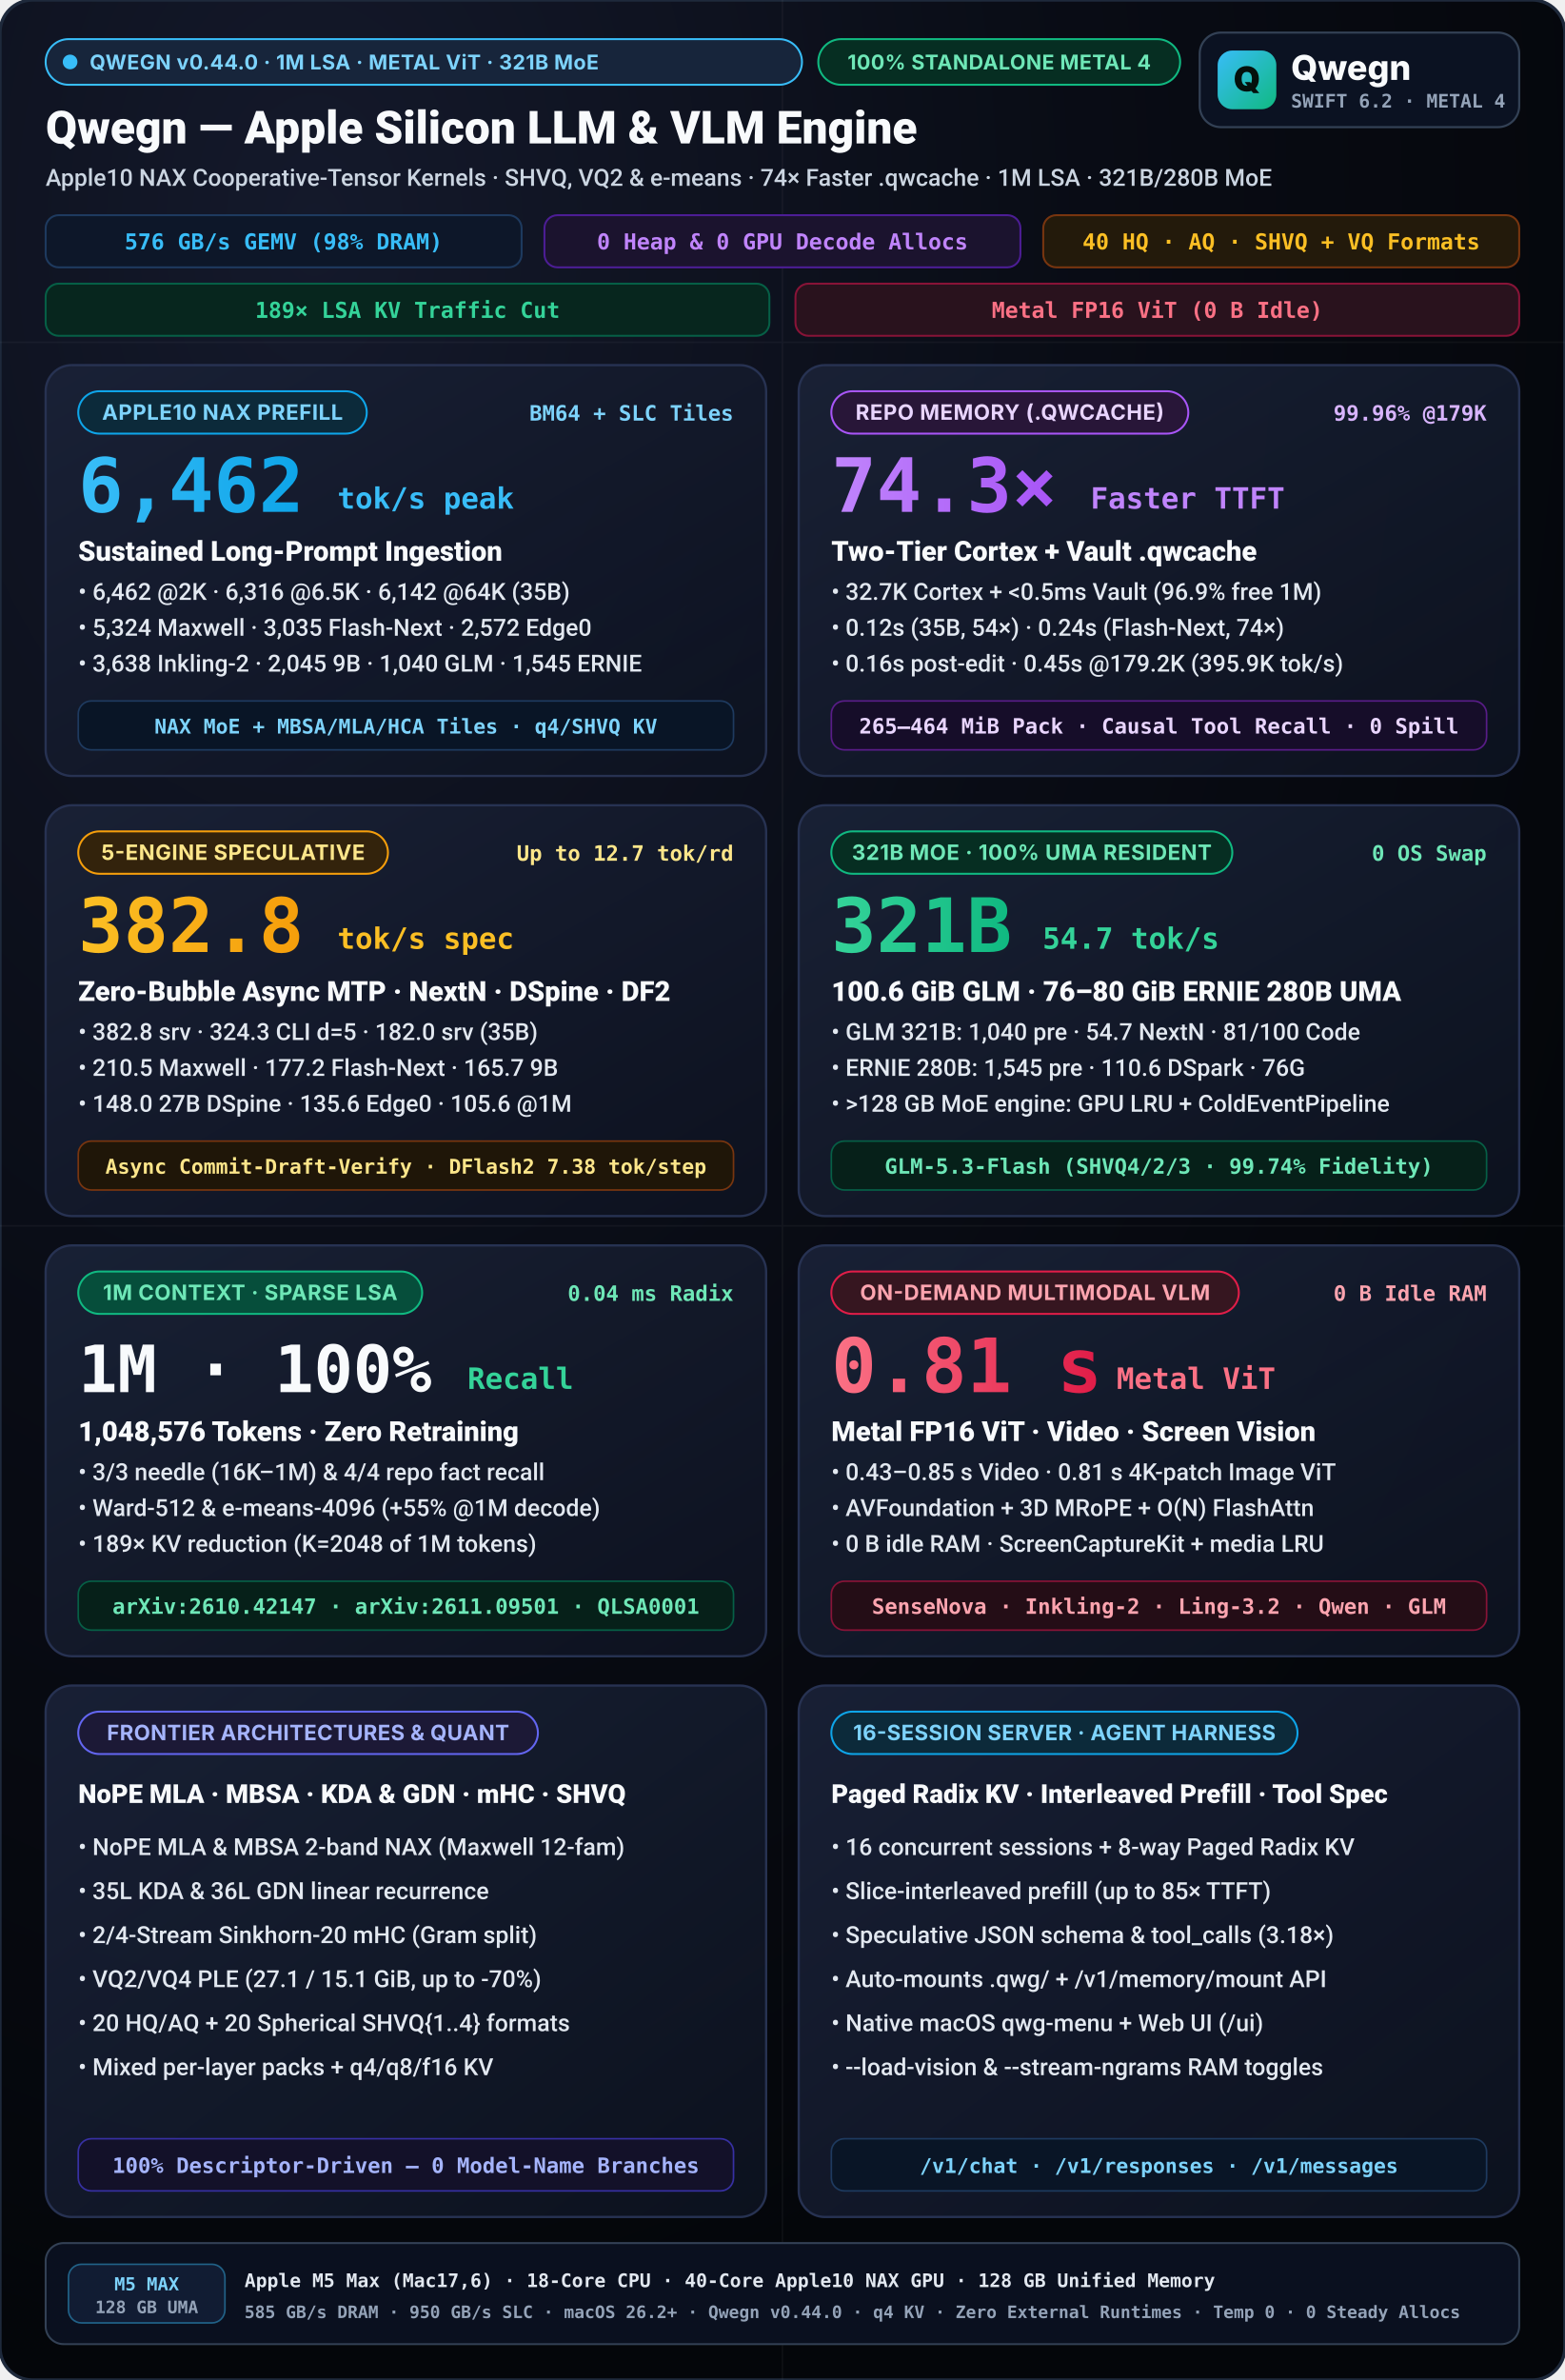
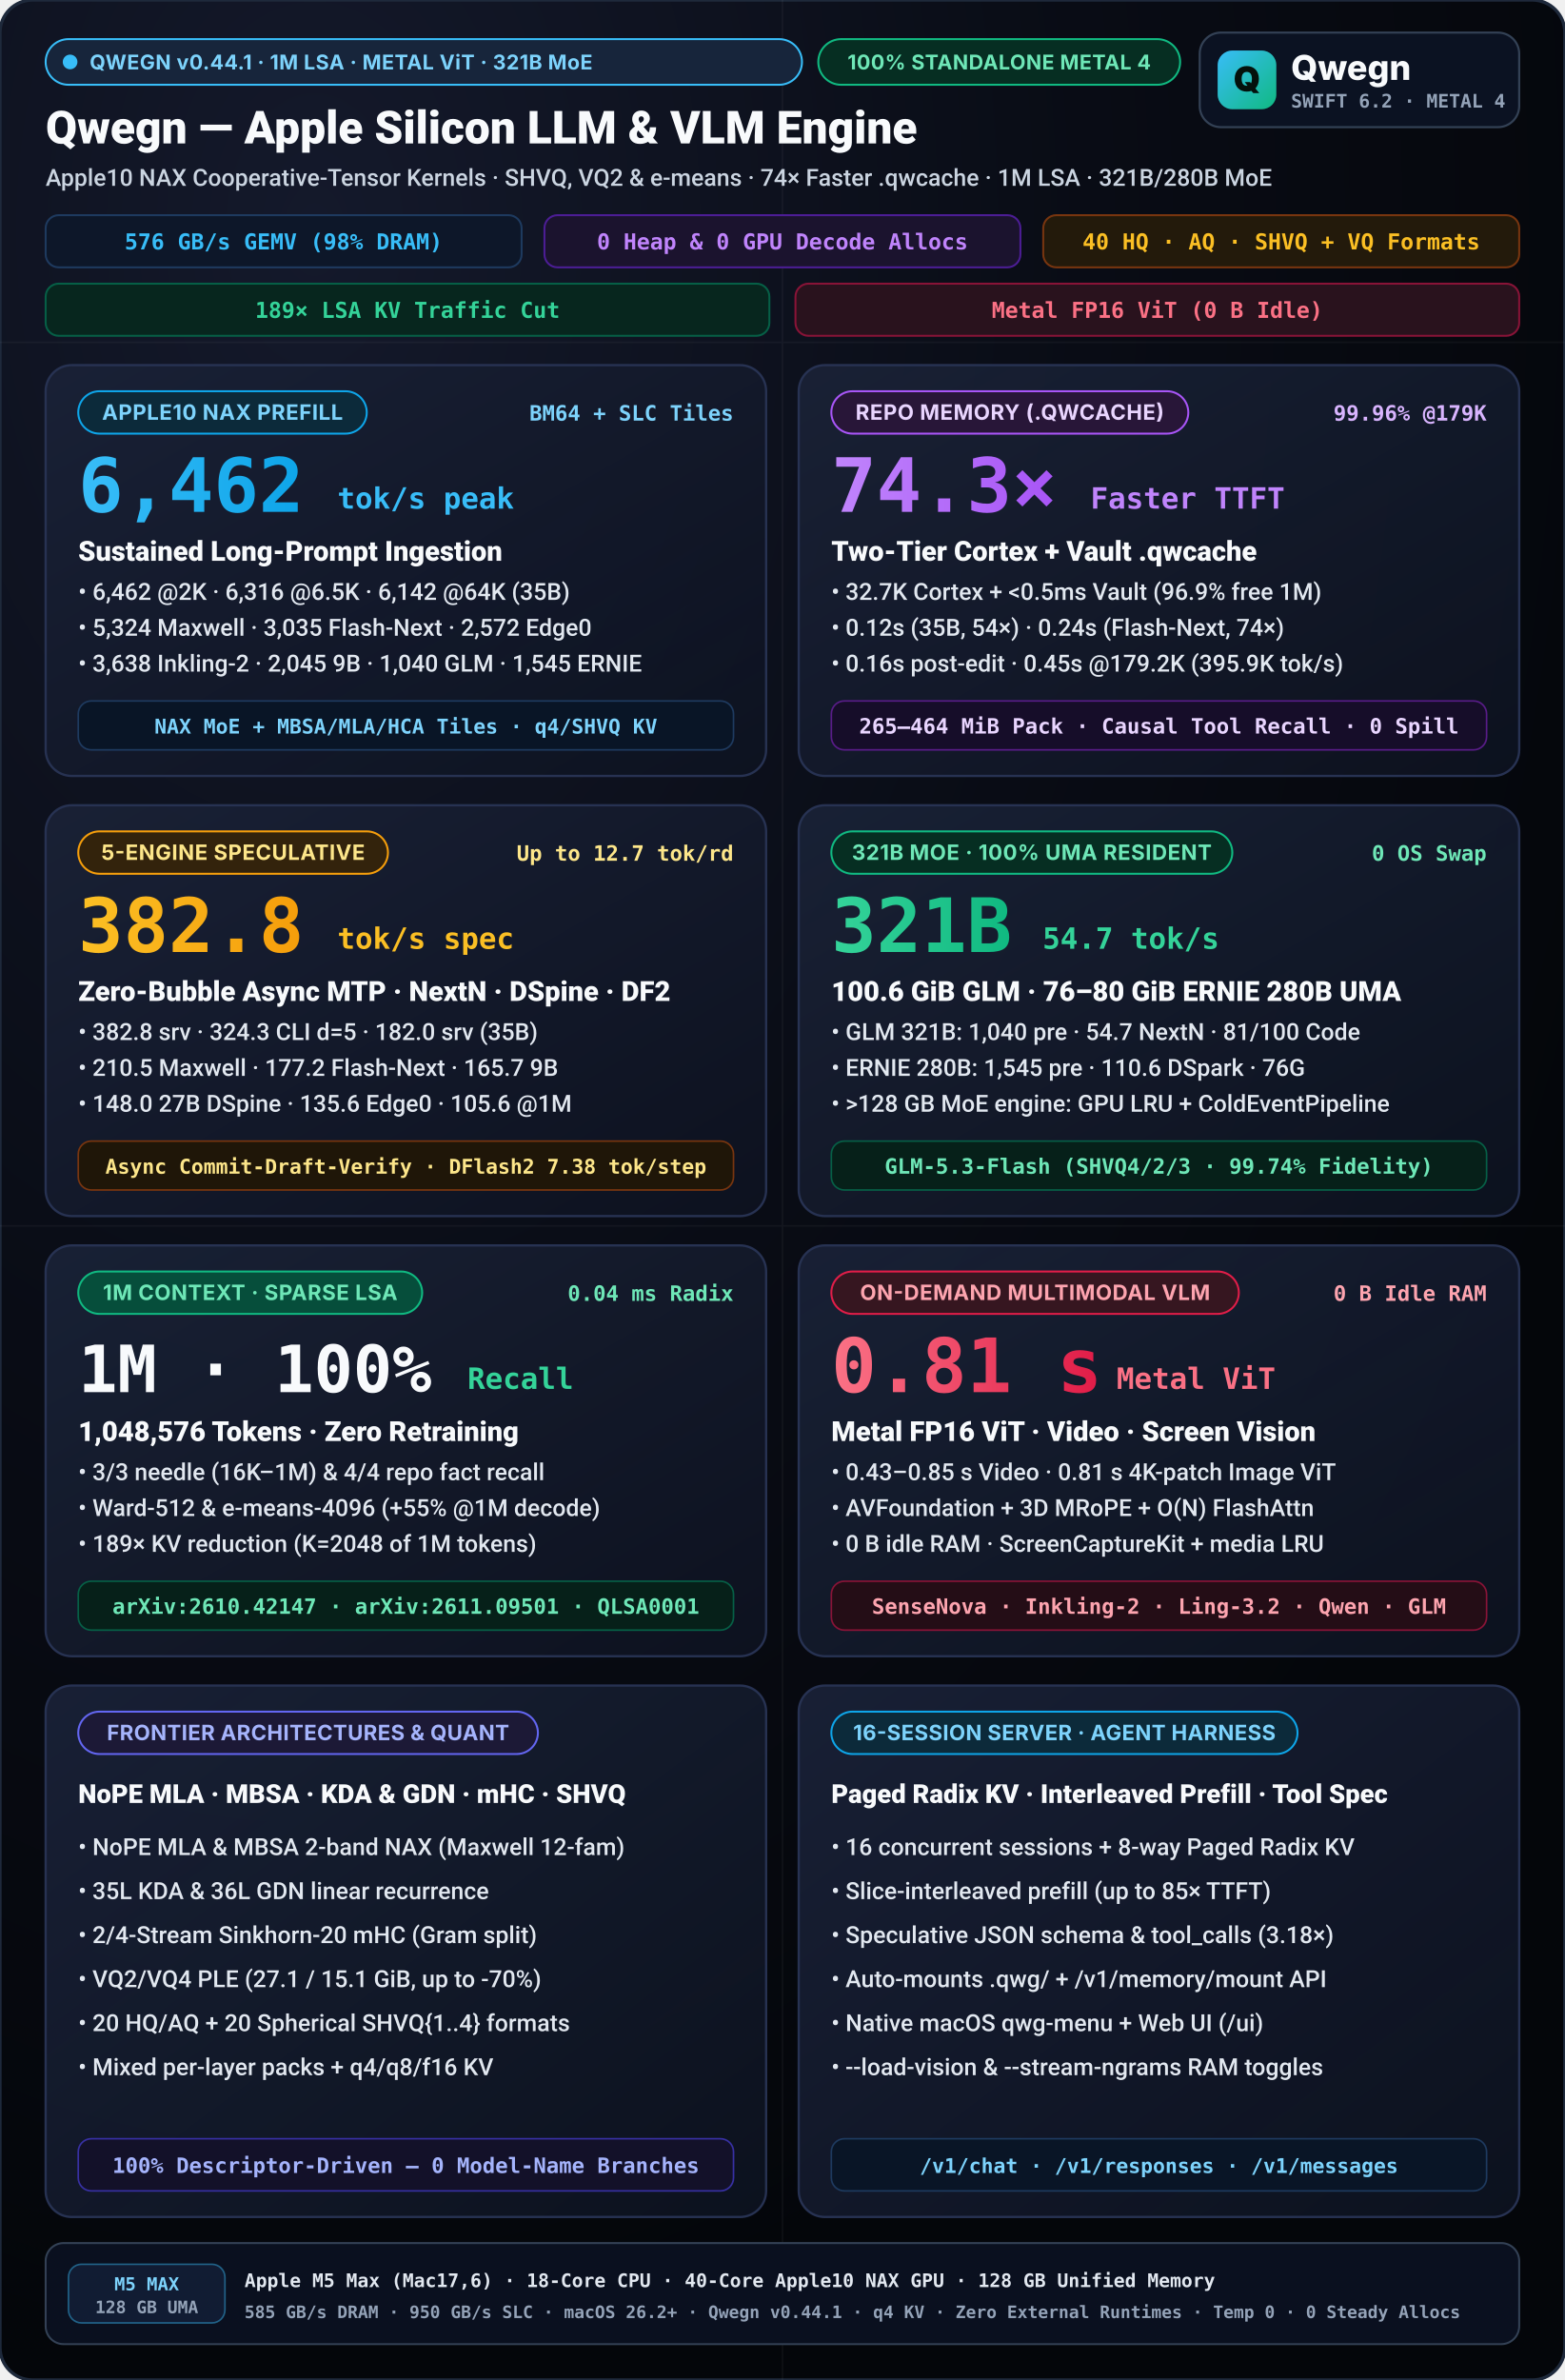
<svg xmlns="http://www.w3.org/2000/svg" viewBox="0 0 960 1460" width="960" height="1460">
  <defs>
    <radialGradient id="bgGlow" cx="20%" cy="10%" r="90%">
      <stop offset="0%" stop-color="#14192b" />
      <stop offset="55%" stop-color="#090c15" />
      <stop offset="100%" stop-color="#04060a" />
    </radialGradient>
    <linearGradient id="cardGrad" x1="0%" y1="0%" x2="100%" y2="100%">
      <stop offset="0%" stop-color="#192136" stop-opacity="0.96" />
      <stop offset="100%" stop-color="#0d1220" stop-opacity="0.90" />
    </linearGradient>
    <linearGradient id="cyanGrad" x1="0%" y1="0%" x2="100%" y2="0%">
      <stop offset="0%" stop-color="#38bdf8" />
      <stop offset="100%" stop-color="#0ea5e9" />
    </linearGradient>
    <linearGradient id="purpleGrad" x1="0%" y1="0%" x2="100%" y2="0%">
      <stop offset="0%" stop-color="#c084fc" />
      <stop offset="100%" stop-color="#a855f7" />
    </linearGradient>
    <linearGradient id="amberGrad" x1="0%" y1="0%" x2="100%" y2="0%">
      <stop offset="0%" stop-color="#fbbf24" />
      <stop offset="100%" stop-color="#f59e0b" />
    </linearGradient>
    <linearGradient id="emeraldGrad" x1="0%" y1="0%" x2="100%" y2="0%">
      <stop offset="0%" stop-color="#34d399" />
      <stop offset="100%" stop-color="#10b981" />
    </linearGradient>
    <linearGradient id="roseGrad" x1="0%" y1="0%" x2="100%" y2="0%">
      <stop offset="0%" stop-color="#fb7185" />
      <stop offset="100%" stop-color="#e11d48" />
    </linearGradient>
    <linearGradient id="mark" x1="0" y1="0" x2="1" y2="1">
      <stop offset="0%" stop-color="#38bdf8" />
      <stop offset="100%" stop-color="#10b981" />
    </linearGradient>
  </defs>
  <style>
    svg { text-rendering: geometricPrecision; -webkit-font-smoothing: antialiased; }
    .title { font-family: -apple-system, BlinkMacSystemFont, "SF Pro Display", "Segoe UI", Roboto, sans-serif; font-weight: 800; }
    .subtitle { font-family: -apple-system, BlinkMacSystemFont, "SF Pro Text", "Segoe UI", Roboto, sans-serif; font-weight: 500; }
    .sans { font-family: -apple-system, BlinkMacSystemFont, "SF Pro Display", "Inter", "Segoe UI", system-ui, sans-serif; }
    .mono { font-family: "SF Mono", "JetBrains Mono", Menlo, Consolas, monospace; font-weight: 600; }
  </style>
  <rect width="960" height="1460" rx="20" fill="url(#bgGlow)" stroke="#1e293b" stroke-width="2" />
  <g opacity="0.04" stroke="#ffffff" stroke-width="1">
    <line x1="0" y1="210" x2="960" y2="210" />
    <line x1="0" y1="752" x2="960" y2="752" />
    <line x1="480" y1="0" x2="480" y2="1460" />
  </g>
  <g transform="translate(28, 24)">
    <rect x="0.0" y="0.0" width="464" height="28" rx="14.0" fill="#17253b" stroke="#38bdf8" stroke-width="1.2" />
    <circle cx="15.0" cy="14.0" r="4.5" fill="#38bdf8" />
-     <text x="27.0" y="18.6" class="sans" font-size="12.5" font-weight="700" fill="#7dd3fc" letter-spacing="0.25">QWEGN v0.44.0 · 1M LSA · METAL ViT · 321B MoE</text>
+     <text x="27.0" y="18.6" class="sans" font-size="12.5" font-weight="700" fill="#7dd3fc" letter-spacing="0.25">QWEGN v0.44.1 · 1M LSA · METAL ViT · 321B MoE</text>
    <rect x="474.0" y="0.0" width="222" height="28" rx="14.0" fill="#062e22" stroke="#10b981" stroke-width="1.2" />
    <text x="585.0" y="18.6" text-anchor="middle" class="sans" font-size="12.5" font-weight="700" fill="#6ee7b7" letter-spacing="0.25">100% STANDALONE METAL 4</text>
    <text x="0" y="64" fill="#f8fafc" class="title" font-size="28">Qwegn — Apple Silicon LLM &amp; VLM Engine</text>
    <text x="0" y="90" fill="#cbd5e1" class="subtitle" font-size="14.5">Apple10 NAX Cooperative-Tensor Kernels · SHVQ, VQ2 &amp; e-means · 74× Faster .qwcache · 1M LSA · 321B/280B MoE</text>
    <g transform="translate(0, 108)">
      <rect x="0" y="0" width="292" height="32" rx="8" fill="#0d1729" stroke="#1e3a5f" stroke-width="1.2" />
      <text x="146" y="21" text-anchor="middle" fill="#38bdf8" class="mono" font-size="13.5">576 GB/s GEMV (98% DRAM)</text>
      <rect x="306" y="0" width="292" height="32" rx="8" fill="#1b132e" stroke="#4c1d95" stroke-width="1.2" />
      <text x="452" y="21" text-anchor="middle" fill="#c084fc" class="mono" font-size="13.5">0 Heap &amp; 0 GPU Decode Allocs</text>
      <rect x="612" y="0" width="292" height="32" rx="8" fill="#231a0b" stroke="#78350f" stroke-width="1.2" />
      <text x="758" y="21" text-anchor="middle" fill="#fbbf24" class="mono" font-size="13.5">40 HQ · AQ · SHVQ + VQ Formats</text>
      <rect x="0" y="42" width="444" height="32" rx="8" fill="#07261e" stroke="#065f46" stroke-width="1.2" />
      <text x="222" y="63" text-anchor="middle" fill="#34d399" class="mono" font-size="13.5">189× LSA KV Traffic Cut</text>
      <rect x="460" y="42" width="444" height="32" rx="8" fill="#29121d" stroke="#881337" stroke-width="1.2" />
      <text x="682" y="63" text-anchor="middle" fill="#fb7185" class="mono" font-size="13.5">Metal FP16 ViT (0 B Idle)</text>
    </g>
  </g>
  <g transform="translate(736, 20)">
    <rect width="196" height="58" rx="13" fill="#0b1222" stroke="#334155" stroke-width="1.3" />
    <rect x="11" y="11" width="36" height="36" rx="9" fill="url(#mark)" />
    <text x="29" y="36" text-anchor="middle" class="sans" font-size="21" font-weight="900" fill="#04110c">Q</text>
    <text x="56" y="29" class="sans" font-size="21" font-weight="800" fill="#f8fafc">Qwegn</text>
    <text x="56" y="46" class="mono" font-size="11.5" font-weight="700" fill="#94a3b8">SWIFT 6.2 · METAL 4</text>
  </g>
  <g transform="translate(28, 224)">
    <rect width="442" height="252" rx="16" fill="url(#cardGrad)" stroke="#273252" stroke-width="1.4" />
    <rect x="20.0" y="16.0" width="177" height="26" rx="13.0" fill="#0c2a3a" stroke="#0ea5e9" stroke-width="1.2" />
    <text x="108.5" y="33.5" text-anchor="middle" class="sans" font-size="13" font-weight="700" fill="#7dd3fc" letter-spacing="0.3">APPLE10 NAX PREFILL</text>
    <text x="422" y="34" text-anchor="end" fill="#7dd3fc" class="mono" font-size="13">BM64 + SLC Tiles</text>
    <text x="20" y="90" fill="url(#cyanGrad)" class="title mono" font-size="46">6,462</text>
    <text x="179.0" y="88" fill="#38bdf8" class="title mono" font-size="18">tok/s peak</text>
    <text x="20" y="120" fill="#f8fafc" class="title" font-size="17">Sustained Long-Prompt Ingestion</text>
    <text x="20" y="144" fill="#e2e8f0" class="subtitle" font-size="14.5">• 6,462 @2K · 6,316 @6.5K · 6,142 @64K (35B)</text>
    <text x="20" y="166" fill="#e2e8f0" class="subtitle" font-size="14.5">• 5,324 Maxwell · 3,035 Flash-Next · 2,572 Edge0</text>
    <text x="20" y="188" fill="#e2e8f0" class="subtitle" font-size="14.5">• 3,638 Inkling-2 · 2,045 9B · 1,040 GLM · 1,545 ERNIE</text>
    <rect x="20" y="206" width="402" height="30" rx="8" fill="#091526" stroke="#1e3a5f" stroke-width="1" />
    <text x="221" y="226" text-anchor="middle" fill="#7dd3fc" class="mono" font-size="12.5">NAX MoE + MBSA/MLA/HCA Tiles · q4/SHVQ KV</text>
  </g>
  <g transform="translate(490, 224)">
    <rect width="442" height="252" rx="16" fill="url(#cardGrad)" stroke="#273252" stroke-width="1.4" />
    <rect x="20.0" y="16.0" width="219" height="26" rx="13.0" fill="#281638" stroke="#a855f7" stroke-width="1.2" />
    <text x="129.5" y="33.5" text-anchor="middle" class="sans" font-size="13" font-weight="700" fill="#e9d5ff" letter-spacing="0.3">REPO MEMORY (.QWCACHE)</text>
    <text x="422" y="34" text-anchor="end" fill="#d8b4fe" class="mono" font-size="13">99.96% @179K</text>
    <text x="20" y="90" fill="url(#purpleGrad)" class="title mono" font-size="46">74.3×</text>
    <text x="179.0" y="88" fill="#c084fc" class="title mono" font-size="18">Faster TTFT</text>
    <text x="20" y="120" fill="#f8fafc" class="title" font-size="17">Two-Tier Cortex + Vault .qwcache</text>
    <text x="20" y="144" fill="#e2e8f0" class="subtitle" font-size="14.5">• 32.7K Cortex + &lt;0.5ms Vault (96.9% free 1M)</text>
    <text x="20" y="166" fill="#e2e8f0" class="subtitle" font-size="14.5">• 0.12s (35B, 54×) · 0.24s (Flash-Next, 74×)</text>
    <text x="20" y="188" fill="#e2e8f0" class="subtitle" font-size="14.5">• 0.16s post-edit · 0.45s @179.2K (395.9K tok/s)</text>
    <rect x="20" y="206" width="402" height="30" rx="8" fill="#160d29" stroke="#581c87" stroke-width="1" />
    <text x="221" y="226" text-anchor="middle" fill="#e9d5ff" class="mono" font-size="13">265–464 MiB Pack · Causal Tool Recall · 0 Spill</text>
  </g>
  <g transform="translate(28, 494)">
    <rect width="442" height="252" rx="16" fill="url(#cardGrad)" stroke="#273252" stroke-width="1.4" />
    <rect x="20.0" y="16.0" width="190" height="26" rx="13.0" fill="#33230c" stroke="#f59e0b" stroke-width="1.2" />
    <text x="115.0" y="33.5" text-anchor="middle" class="sans" font-size="13" font-weight="700" fill="#fde68a" letter-spacing="0.3">5-ENGINE SPECULATIVE</text>
    <text x="422" y="34" text-anchor="end" fill="#fde68a" class="mono" font-size="13">Up to 12.7 tok/rd</text>
    <text x="20" y="90" fill="url(#amberGrad)" class="title mono" font-size="46">382.8</text>
    <text x="179.0" y="88" fill="#fbbf24" class="title mono" font-size="18">tok/s spec</text>
    <text x="20" y="120" fill="#f8fafc" class="title" font-size="17">Zero-Bubble Async MTP · NextN · DSpine · DF2</text>
    <text x="20" y="144" fill="#e2e8f0" class="subtitle" font-size="14.5">• 382.8 srv · 324.3 CLI d=5 · 182.0 srv (35B)</text>
    <text x="20" y="166" fill="#e2e8f0" class="subtitle" font-size="14.5">• 210.5 Maxwell · 177.2 Flash-Next · 165.7 9B</text>
    <text x="20" y="188" fill="#e2e8f0" class="subtitle" font-size="14.5">• 148.0 27B DSpine · 135.6 Edge0 · 105.6 @1M</text>
    <rect x="20" y="206" width="402" height="30" rx="8" fill="#1f1608" stroke="#78350f" stroke-width="1" />
    <text x="221" y="226" text-anchor="middle" fill="#fde68a" class="mono" font-size="12.5">Async Commit-Draft-Verify · DFlash2 7.38 tok/step</text>
  </g>
  <g transform="translate(490, 494)">
    <rect width="442" height="252" rx="16" fill="url(#cardGrad)" stroke="#273252" stroke-width="1.4" />
    <rect x="20.0" y="16.0" width="246" height="26" rx="13.0" fill="#062e22" stroke="#10b981" stroke-width="1.2" />
    <text x="143.0" y="33.5" text-anchor="middle" class="sans" font-size="13" font-weight="700" fill="#6ee7b7" letter-spacing="0.3">321B MOE · 100% UMA RESIDENT</text>
    <text x="422" y="34" text-anchor="end" fill="#6ee7b7" class="mono" font-size="13">0 OS Swap</text>
    <text x="20" y="90" fill="url(#emeraldGrad)" class="title mono" font-size="46">321B</text>
    <text x="149.6" y="88" fill="#34d399" class="title mono" font-size="18">54.7 tok/s</text>
    <text x="20" y="120" fill="#f8fafc" class="title" font-size="17">100.6 GiB GLM · 76–80 GiB ERNIE 280B UMA</text>
    <text x="20" y="144" fill="#e2e8f0" class="subtitle" font-size="14.5">• GLM 321B: 1,040 pre · 54.7 NextN · 81/100 Code</text>
    <text x="20" y="166" fill="#e2e8f0" class="subtitle" font-size="14.5">• ERNIE 280B: 1,545 pre · 110.6 DSpark · 76G</text>
    <text x="20" y="188" fill="#e2e8f0" class="subtitle" font-size="14.5">• &gt;128 GB MoE engine: GPU LRU + ColdEventPipeline</text>
    <rect x="20" y="206" width="402" height="30" rx="8" fill="#062019" stroke="#065f46" stroke-width="1" />
    <text x="221" y="226" text-anchor="middle" fill="#6ee7b7" class="mono" font-size="13">GLM-5.3-Flash (SHVQ4/2/3 · 99.74% Fidelity)</text>
  </g>
  <g transform="translate(28, 764)">
    <rect width="442" height="252" rx="16" fill="url(#cardGrad)" stroke="#273252" stroke-width="1.4" />
    <rect x="20.0" y="16.0" width="211" height="26" rx="13.0" fill="#064e3b" stroke="#10b981" stroke-width="1.2" />
    <text x="125.5" y="33.5" text-anchor="middle" class="sans" font-size="13" font-weight="700" fill="#6ee7b7" letter-spacing="0.3">1M CONTEXT · SPARSE LSA</text>
    <text x="422" y="34" text-anchor="end" fill="#6ee7b7" class="mono" font-size="13">0.04 ms Radix</text>
    <text x="20" y="90" fill="#f8fafc" class="title mono" font-size="40">1M · 100%</text>
    <text x="258.8" y="88" fill="#34d399" class="title mono" font-size="18">Recall</text>
    <text x="20" y="120" fill="#f8fafc" class="title" font-size="17">1,048,576 Tokens · Zero Retraining</text>
    <text x="20" y="144" fill="#e2e8f0" class="subtitle" font-size="14.5">• 3/3 needle (16K–1M) &amp; 4/4 repo fact recall</text>
    <text x="20" y="166" fill="#e2e8f0" class="subtitle" font-size="14.5">• Ward-512 &amp; e-means-4096 (+55% @1M decode)</text>
    <text x="20" y="188" fill="#e2e8f0" class="subtitle" font-size="14.5">• 189× KV reduction (K=2048 of 1M tokens)</text>
    <rect x="20" y="206" width="402" height="30" rx="8" fill="#062019" stroke="#065f46" stroke-width="1" />
    <text x="221" y="226" text-anchor="middle" fill="#6ee7b7" class="mono" font-size="13">arXiv:2610.42147 · arXiv:2611.09501 · QLSA0001</text>
  </g>
  <g transform="translate(490, 764)">
    <rect width="442" height="252" rx="16" fill="url(#cardGrad)" stroke="#273252" stroke-width="1.4" />
    <rect x="20.0" y="16.0" width="250" height="26" rx="13.0" fill="#361620" stroke="#e11d48" stroke-width="1.2" />
    <text x="145.0" y="33.5" text-anchor="middle" class="sans" font-size="13" font-weight="700" fill="#fda4af" letter-spacing="0.3">ON-DEMAND MULTIMODAL VLM</text>
    <text x="422" y="34" text-anchor="end" fill="#fda4af" class="mono" font-size="13">0 B Idle RAM</text>
    <text x="20" y="90" fill="url(#roseGrad)" class="title mono" font-size="46">0.81 s</text>
    <text x="195.0" y="88" fill="#fb7185" class="title mono" font-size="18">Metal ViT</text>
    <text x="20" y="120" fill="#f8fafc" class="title" font-size="17">Metal FP16 ViT · Video · Screen Vision</text>
    <text x="20" y="144" fill="#e2e8f0" class="subtitle" font-size="14.5">• 0.43–0.85 s Video · 0.81 s 4K-patch Image ViT</text>
    <text x="20" y="166" fill="#e2e8f0" class="subtitle" font-size="14.5">• AVFoundation + 3D MRoPE + O(N) FlashAttn</text>
    <text x="20" y="188" fill="#e2e8f0" class="subtitle" font-size="14.5">• 0 B idle RAM · ScreenCaptureKit + media LRU</text>
    <rect x="20" y="206" width="402" height="30" rx="8" fill="#240d16" stroke="#881337" stroke-width="1" />
    <text x="221" y="226" text-anchor="middle" fill="#fda4af" class="mono" font-size="13">SenseNova · Inkling-2 · Ling-3.2 · Qwen · GLM</text>
  </g>
  <g transform="translate(28, 1034)">
    <rect width="442" height="326" rx="16" fill="url(#cardGrad)" stroke="#273252" stroke-width="1.4" />
    <rect x="20.0" y="16.0" width="282" height="26" rx="13.0" fill="#1c1936" stroke="#6366f1" stroke-width="1.2" />
    <text x="161.0" y="33.5" text-anchor="middle" class="sans" font-size="13" font-weight="700" fill="#a5b4fc" letter-spacing="0.2">FRONTIER ARCHITECTURES &amp; QUANT</text>
    <text x="20" y="72" fill="#f8fafc" class="title" font-size="16">NoPE MLA · MBSA · KDA &amp; GDN · mHC · SHVQ</text>
    <text x="20" y="104" fill="#e2e8f0" class="subtitle" font-size="14.5">• NoPE MLA &amp; MBSA 2-band NAX (Maxwell 12-fam)</text>
    <text x="20" y="131" fill="#e2e8f0" class="subtitle" font-size="14.5">• 35L KDA &amp; 36L GDN linear recurrence</text>
    <text x="20" y="158" fill="#e2e8f0" class="subtitle" font-size="14.5">• 2/4-Stream Sinkhorn-20 mHC (Gram split)</text>
    <text x="20" y="185" fill="#e2e8f0" class="subtitle" font-size="14.5">• VQ2/VQ4 PLE (27.1 / 15.1 GiB, up to -70%)</text>
    <text x="20" y="212" fill="#e2e8f0" class="subtitle" font-size="14.5">• 20 HQ/AQ + 20 Spherical SHVQ{1..4} formats</text>
    <text x="20" y="239" fill="#e2e8f0" class="subtitle" font-size="14.5">• Mixed per-layer packs + q4/q8/f16 KV</text>
    <rect x="20" y="278" width="402" height="32" rx="8" fill="#131129" stroke="#3730a3" stroke-width="1" />
    <text x="221" y="299" text-anchor="middle" fill="#a5b4fc" class="mono" font-size="13">100% Descriptor-Driven — 0 Model-Name Branches</text>
  </g>
  <g transform="translate(490, 1034)">
    <rect width="442" height="326" rx="16" fill="url(#cardGrad)" stroke="#273252" stroke-width="1.4" />
    <rect x="20.0" y="16.0" width="286" height="26" rx="13.0" fill="#0c2a3a" stroke="#0ea5e9" stroke-width="1.2" />
    <text x="163.0" y="33.5" text-anchor="middle" class="sans" font-size="13" font-weight="700" fill="#7dd3fc" letter-spacing="0.2">16-SESSION SERVER · AGENT HARNESS</text>
    <text x="20" y="72" fill="#f8fafc" class="title" font-size="16">Paged Radix KV · Interleaved Prefill · Tool Spec</text>
    <text x="20" y="104" fill="#e2e8f0" class="subtitle" font-size="14.5">• 16 concurrent sessions + 8-way Paged Radix KV</text>
    <text x="20" y="131" fill="#e2e8f0" class="subtitle" font-size="14.5">• Slice-interleaved prefill (up to 85× TTFT)</text>
    <text x="20" y="158" fill="#e2e8f0" class="subtitle" font-size="14.5">• Speculative JSON schema &amp; tool_calls (3.18×)</text>
    <text x="20" y="185" fill="#e2e8f0" class="subtitle" font-size="14.5">• Auto-mounts .qwg/ + /v1/memory/mount API</text>
    <text x="20" y="212" fill="#e2e8f0" class="subtitle" font-size="14.5">• Native macOS qwg-menu + Web UI (/ui)</text>
    <text x="20" y="239" fill="#e2e8f0" class="subtitle" font-size="14.5">• --load-vision &amp; --stream-ngrams RAM toggles</text>
    <rect x="20" y="278" width="402" height="32" rx="8" fill="#091526" stroke="#1e3a5f" stroke-width="1" />
    <text x="221" y="299" text-anchor="middle" fill="#7dd3fc" class="mono" font-size="12.5">/v1/chat · /v1/responses · /v1/messages</text>
  </g>
  <g transform="translate(28, 1376)">
    <rect width="904" height="62" rx="11" fill="#0a101f" stroke="#334155" stroke-width="1.2" />
    <rect x="14" y="13" width="96" height="36" rx="8" fill="#111c33" stroke="#38bdf8" stroke-opacity="0.45" stroke-width="1" />
    <text x="62" y="29" text-anchor="middle" class="mono" font-size="11" font-weight="800" fill="#7dd3fc">M5 MAX</text>
    <text x="62" y="43" text-anchor="middle" class="mono" font-size="10.5" fill="#94a3b8">128 GB UMA</text>
    <text x="122" y="27" class="mono" font-size="11.5" font-weight="700" fill="#e2e8f0">Apple M5 Max (Mac17,6) · 18-Core CPU · 40-Core Apple10 NAX GPU · 128 GB Unified Memory</text>
-     <text x="122" y="46" class="mono" font-size="10.5" fill="#94a3b8">585 GB/s DRAM · 950 GB/s SLC · macOS 26.2+ · Qwegn v0.44.0 · q4 KV · Zero External Runtimes · Temp 0 · 0 Steady Allocs</text>
+     <text x="122" y="46" class="mono" font-size="10.5" fill="#94a3b8">585 GB/s DRAM · 950 GB/s SLC · macOS 26.2+ · Qwegn v0.44.1 · q4 KV · Zero External Runtimes · Temp 0 · 0 Steady Allocs</text>
  </g>
</svg>
